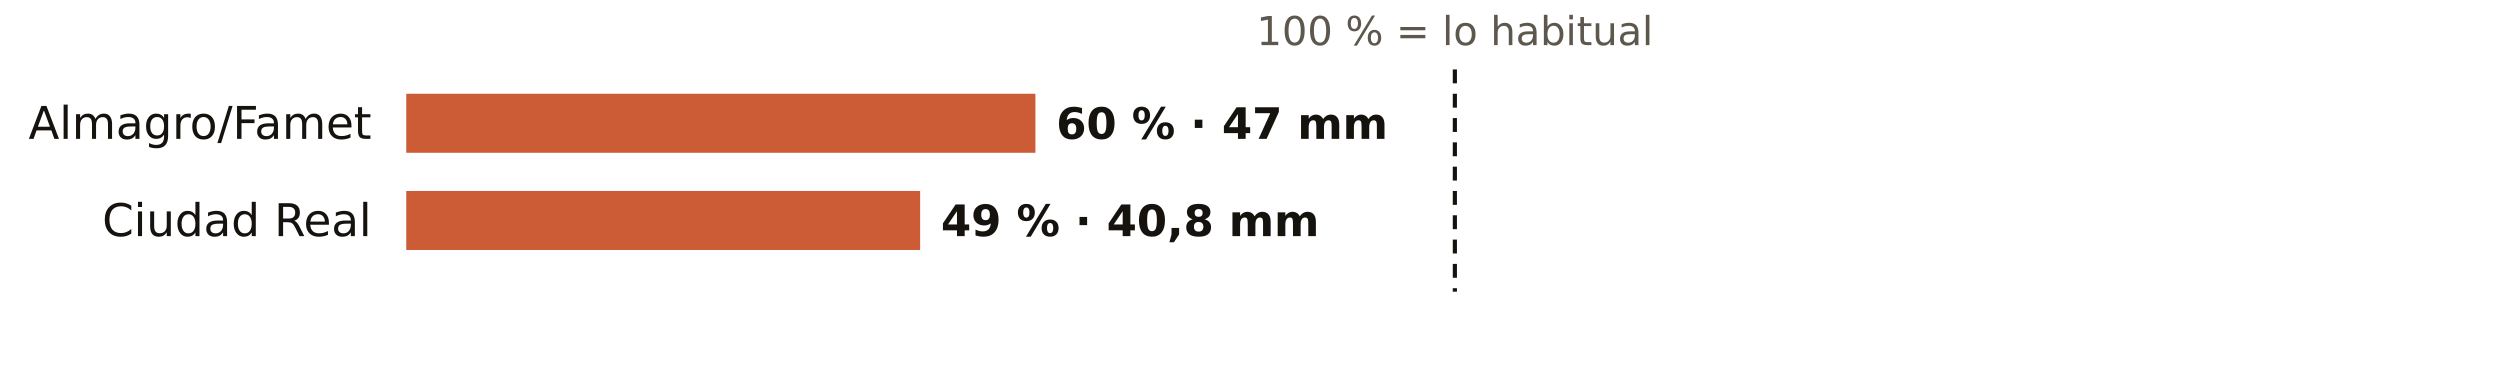
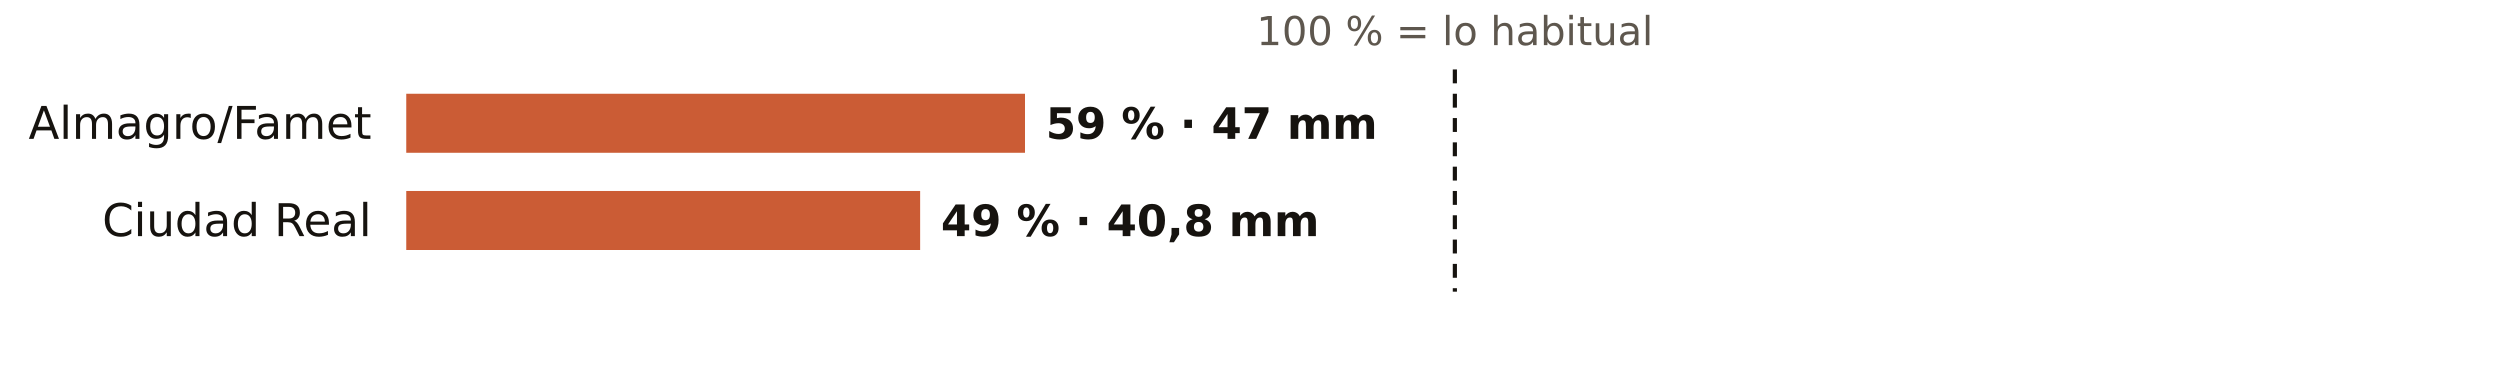
<svg xmlns="http://www.w3.org/2000/svg" viewBox="0 0 720 108" width="720" height="108" role="img" aria-label="El otoño en los pluviómetros de AEMET de Ciudad Real: % de lo habitual">
  <rect width="720" height="108" fill="#FFFFFF" />
  <text x="419.0" y="13.0" font-size="11.5" fill="#5E574E" text-anchor="middle" font-weight="400" font-family="Public Sans, DejaVu Sans, Arial, sans-serif">100 % = lo habitual</text>
  <text x="107.0" y="40.0" font-size="13" fill="#16130F" text-anchor="end" font-weight="500" font-family="Public Sans, DejaVu Sans, Arial, sans-serif">Almagro/Famet</text>
-   <rect x="117" y="27" width="181.2" height="17" fill="#C4461A" opacity="0.88" />
-   <text x="304.2" y="40.0" font-size="12.5" fill="#16130F" text-anchor="start" font-weight="600" font-family="Public Sans, DejaVu Sans, Arial, sans-serif">60 % · 47 mm</text>
+   <rect x="117" y="27" width="178.2" height="17" fill="#C4461A" opacity="0.88" />
+   <text x="301.2" y="40.0" font-size="12.5" fill="#16130F" text-anchor="start" font-weight="600" font-family="Public Sans, DejaVu Sans, Arial, sans-serif">59 % · 47 mm</text>
  <text x="107.0" y="68.0" font-size="13" fill="#16130F" text-anchor="end" font-weight="500" font-family="Public Sans, DejaVu Sans, Arial, sans-serif">Ciudad Real</text>
  <rect x="117" y="55" width="148.0" height="17" fill="#C4461A" opacity="0.88" />
  <text x="271.0" y="68.0" font-size="12.5" fill="#16130F" text-anchor="start" font-weight="600" font-family="Public Sans, DejaVu Sans, Arial, sans-serif">49 % · 40,8 mm</text>
  <line x1="419.0" x2="419.0" y1="20" y2="84" stroke="#16130F" stroke-width="1.2" stroke-dasharray="4 3" />
</svg>
